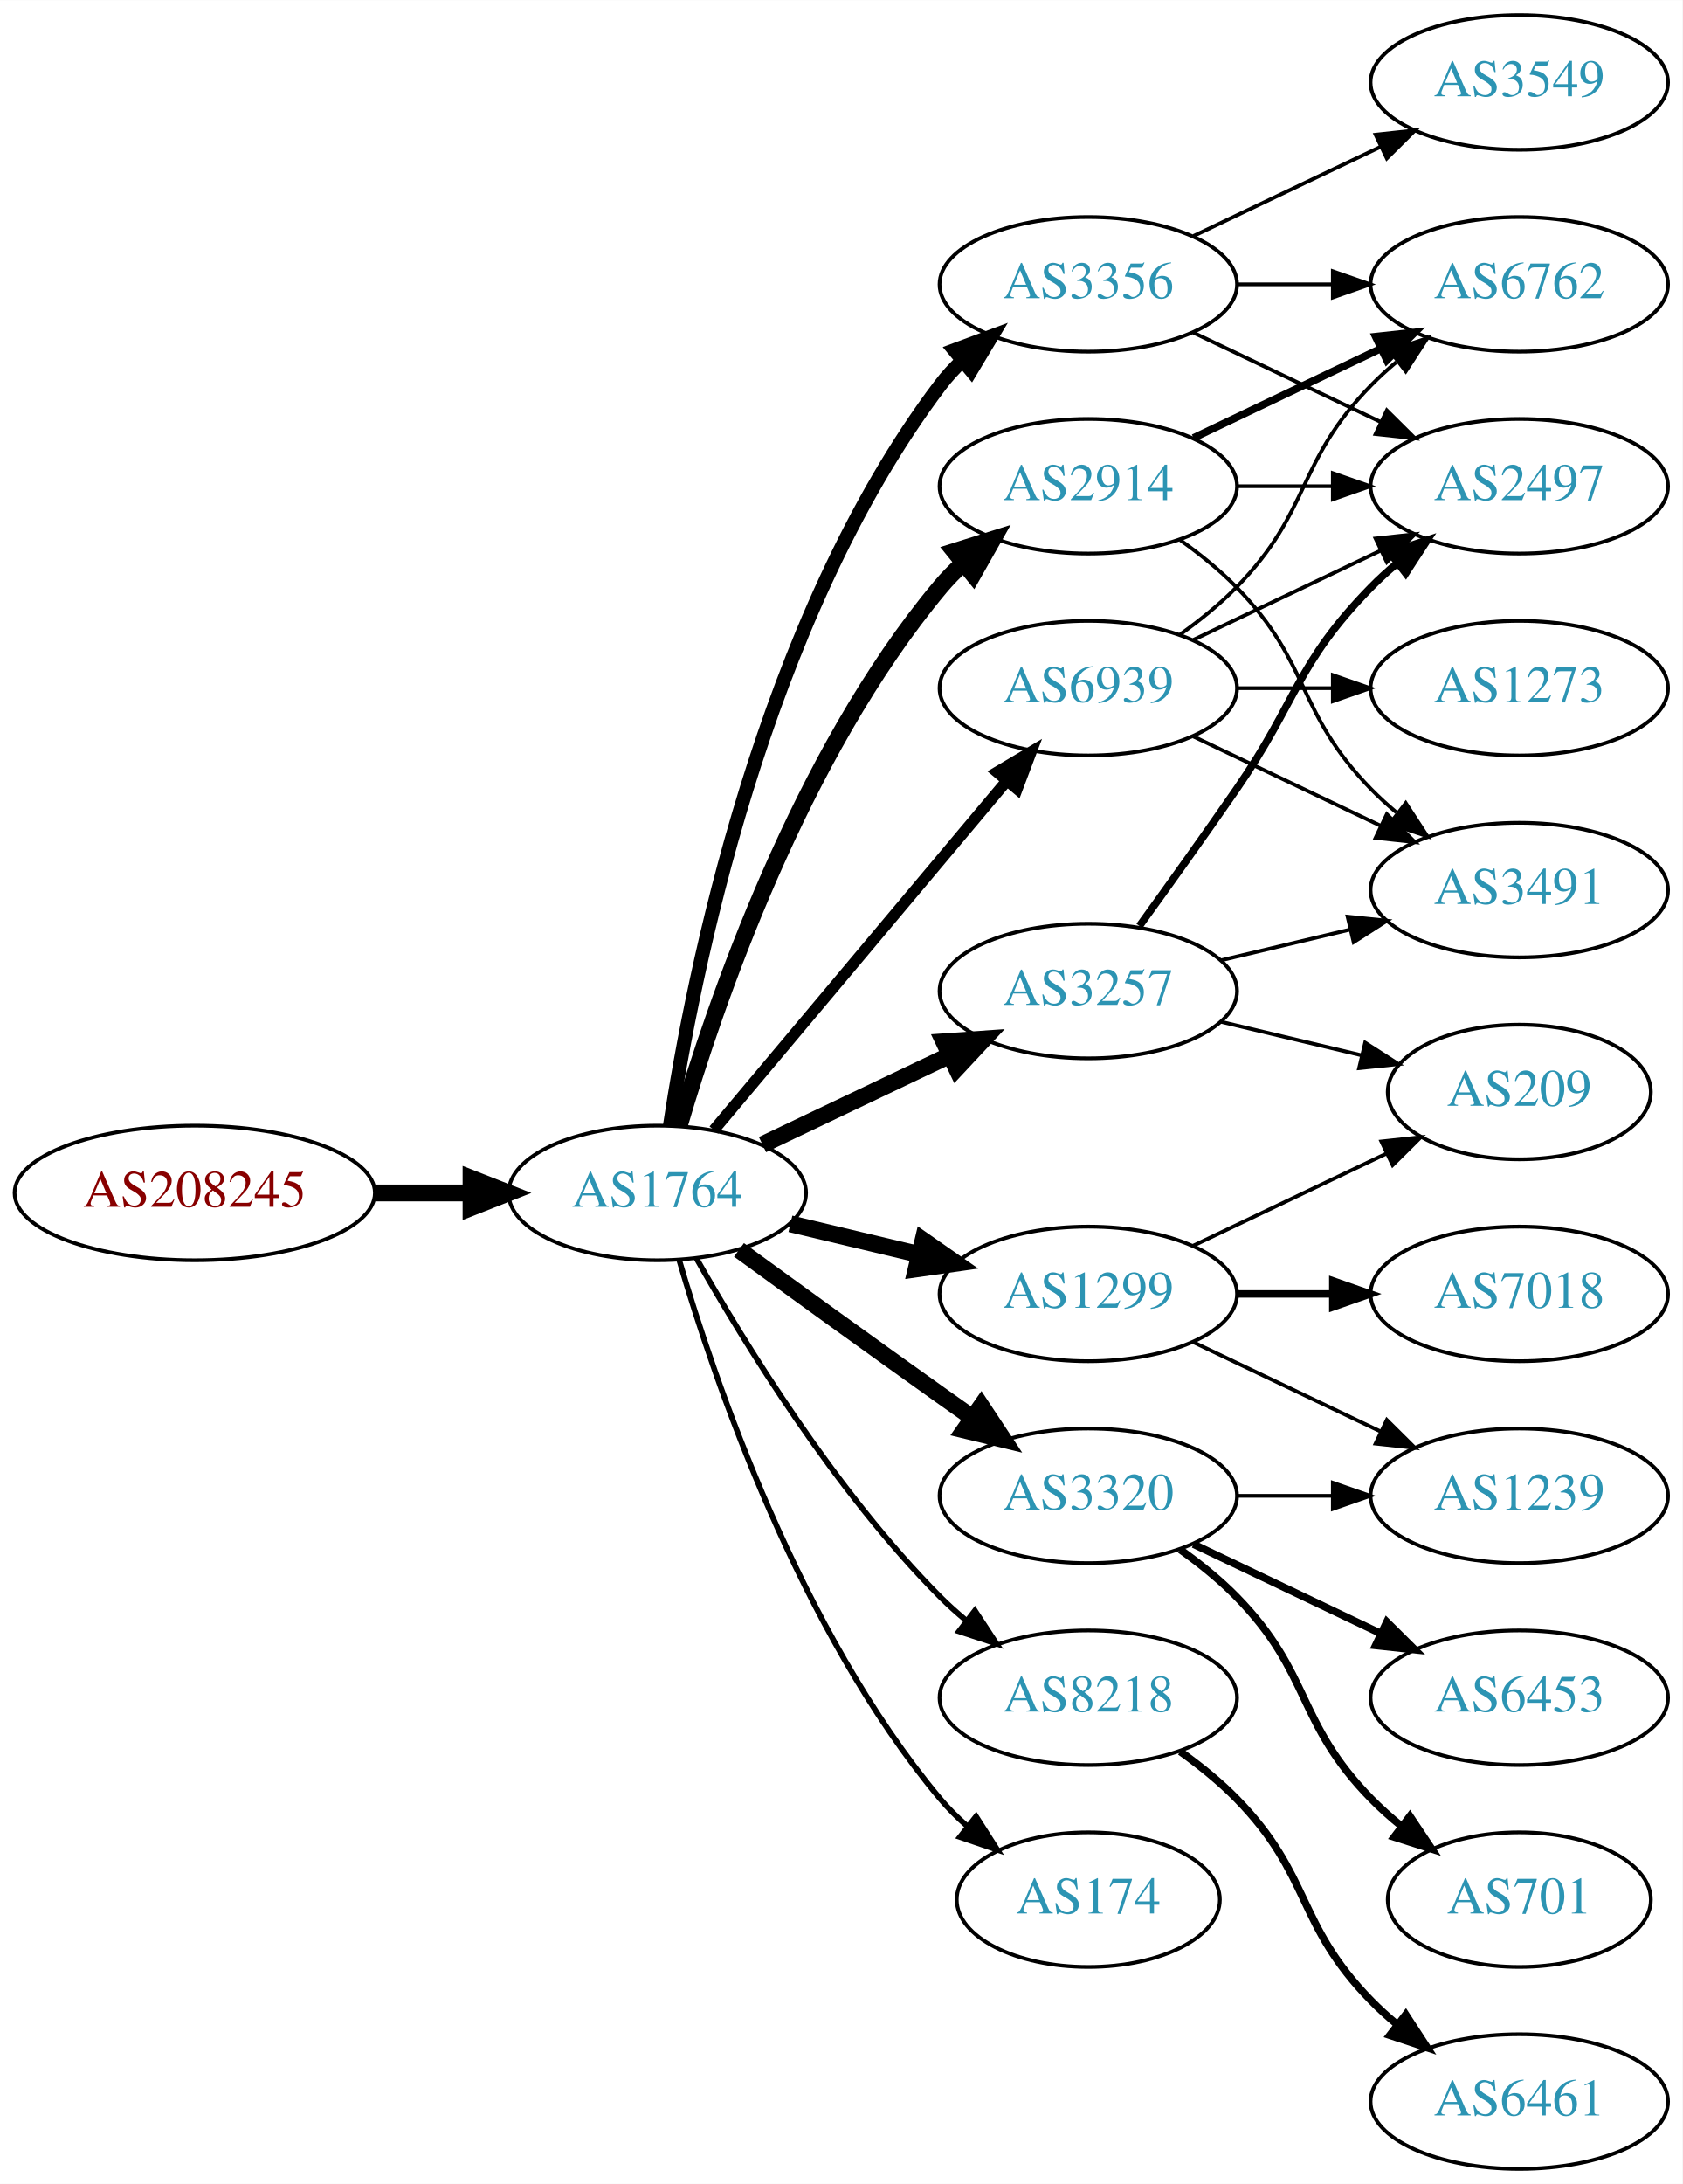
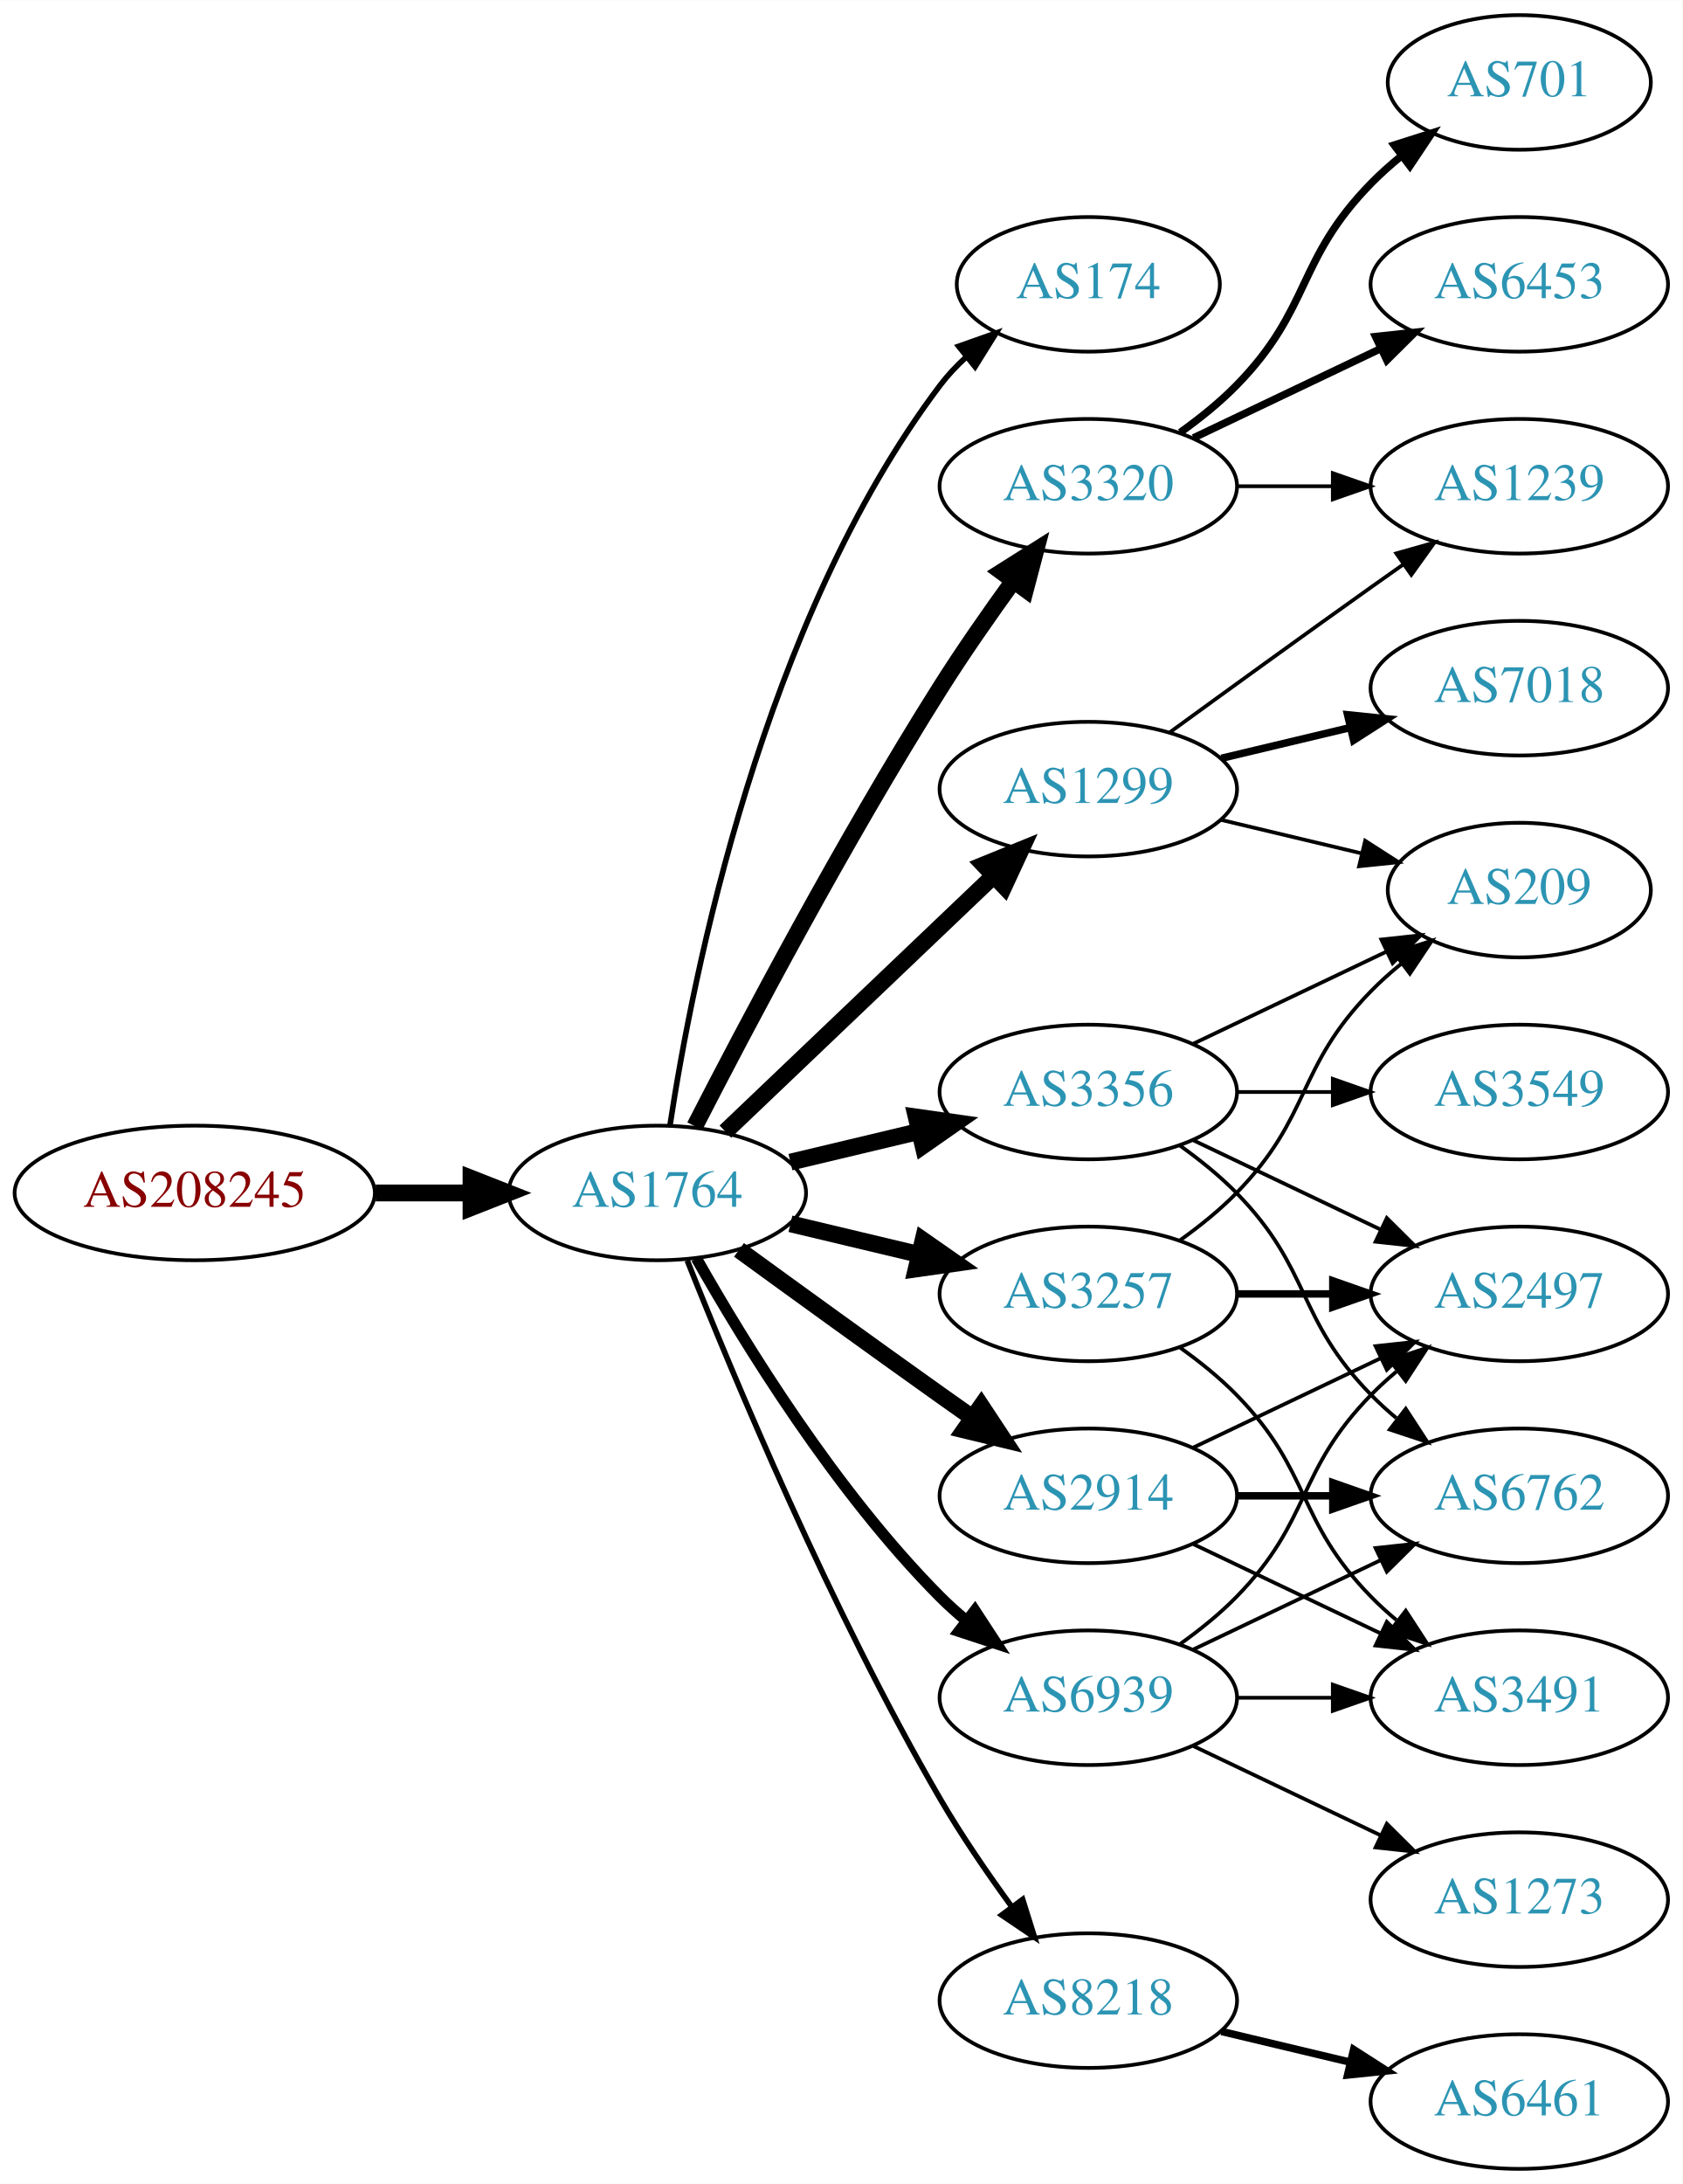
<svg xmlns="http://www.w3.org/2000/svg" xmlns:xlink="http://www.w3.org/1999/xlink" width="450pt" height="584pt" viewBox="0.00 0.00 450.07 584.00">
  <g id="graph0" class="graph" transform="scale(1 1) rotate(0) translate(4 580)">
    <polygon fill="white" stroke="none" points="-4,4 -4,-580 446.07,-580 446.07,4 -4,4" />
    <g id="node1" class="node">
      <g id="a_node1">
        <a xlink:href="/asn/208245" xlink:title="AS208245 ~ Bechtle GmbH [AT]">
          <ellipse fill="#ffffff" stroke="black" cx="48.096" cy="-261" rx="48.192" ry="18" />
          <text text-anchor="middle" x="48.096" y="-257.3" font-family="Times,serif" font-size="14.00" fill="#880000">AS208245</text>
        </a>
      </g>
    </g>
    <g id="node2" class="node">
      <g id="a_node2">
        <a xlink:href="/asn/1764" xlink:title="AS1764 ~ NEXTLAYER-AS [AT]">
          <ellipse fill="#ffffff" stroke="black" cx="171.838" cy="-261" rx="39.794" ry="18" />
          <text text-anchor="middle" x="171.838" y="-257.3" font-family="Times,serif" font-size="14.00" fill="#2c94b3">AS1764</text>
        </a>
      </g>
    </g>
    <g id="edge1" class="edge">
      <path fill="none" stroke="black" stroke-width="4.5" d="M96.513,-261C104.867,-261 113.577,-261 121.969,-261" />
      <polygon fill="black" stroke="black" stroke-width="4.5" points="122.004,-264.938 132.004,-261 122.004,-257.063 122.004,-264.938" />
    </g>
    <g id="node3" class="node">
      <g id="a_node3">
-         <a xlink:href="/asn/2914" xlink:title="AS2914 ~ NTT America, Inc. [US]">
-           <ellipse fill="#ffffff" stroke="black" cx="287.131" cy="-450" rx="39.794" ry="18" />
-           <text text-anchor="middle" x="287.131" y="-446.3" font-family="Times,serif" font-size="14.00" fill="#2c94b3">AS2914</text>
+         <a xlink:href="/asn/174" xlink:title="AS174 ~ Cogent Communications [US]">
+           <ellipse fill="#ffffff" stroke="black" cx="287.131" cy="-504" rx="35.194" ry="18" />
+           <text text-anchor="middle" x="287.131" y="-500.3" font-family="Times,serif" font-size="14.00" fill="#2c94b3">AS174</text>
        </a>
      </g>
    </g>
    <g id="edge2" class="edge">
-       <path fill="none" stroke="black" stroke-width="4.5" d="M177.712,-279.002C187.026,-310.844 209.843,-377.981 247.484,-423 249.355,-425.237 251.453,-427.374 253.679,-429.396" />
-       <polygon fill="black" stroke="black" stroke-width="4.5" points="251.348,-432.574 261.598,-435.804 256.301,-426.452 251.348,-432.574" />
+       <path fill="none" stroke="black" stroke-width="1.5" d="M175.215,-278.986C181.188,-318.422 199.899,-413.995 247.484,-477 249.507,-479.678 251.873,-482.19 254.42,-484.522" />
+       <polygon fill="black" stroke="black" stroke-width="1.5" points="252.455,-487.432 262.446,-490.958 256.834,-481.972 252.455,-487.432" />
    </g>
    <g id="node4" class="node">
      <g id="a_node4">
        <a xlink:href="/asn/3320" xlink:title="AS3320 ~ DTAG [DE]">
+           <ellipse fill="#ffffff" stroke="black" cx="287.131" cy="-450" rx="39.794" ry="18" />
+           <text text-anchor="middle" x="287.131" y="-446.3" font-family="Times,serif" font-size="14.00" fill="#2c94b3">AS3320</text>
+         </a>
+       </g>
+     </g>
+     <g id="edge3" class="edge">
+       <path fill="none" stroke="black" stroke-width="4.5" d="M181.864,-278.852C195.3,-305.055 221.75,-355.237 247.484,-396 253.547,-405.604 260.667,-415.813 267.133,-424.739" />
+       <polygon fill="black" stroke="black" stroke-width="4.5" points="263.986,-427.107 273.075,-432.843 270.337,-422.45 263.986,-427.107" />
+     </g>
+     <g id="node5" class="node">
+       <g id="a_node5">
+         <a xlink:href="/asn/2914" xlink:title="AS2914 ~ NTT America, Inc. [US]">
          <ellipse fill="#ffffff" stroke="black" cx="287.131" cy="-180" rx="39.794" ry="18" />
-           <text text-anchor="middle" x="287.131" y="-176.3" font-family="Times,serif" font-size="14.00" fill="#2c94b3">AS3320</text>
-         </a>
-       </g>
-     </g>
-     <g id="edge3" class="edge">
+           <text text-anchor="middle" x="287.131" y="-176.3" font-family="Times,serif" font-size="14.00" fill="#2c94b3">AS2914</text>
+         </a>
+       </g>
+     </g>
+     <g id="edge4" class="edge">
      <path fill="none" stroke="black" stroke-width="4.5" d="M193.686,-245.778C208.62,-234.909 229.234,-219.975 247.484,-207 250.305,-204.995 253.248,-202.915 256.196,-200.841" />
      <polygon fill="black" stroke="black" stroke-width="4.5" points="258.493,-204.039 264.421,-195.074 253.972,-197.591 258.493,-204.039" />
    </g>
-     <g id="node5" class="node">
-       <g id="a_node5">
-         <a xlink:href="/asn/1299" xlink:title="AS1299 ~ Telia Carrier [EU]">
+     <g id="node6" class="node">
+       <g id="a_node6">
+         <a xlink:href="/asn/3356" xlink:title="AS3356 ~ Level 3 Parent, LLC [US]">
+           <ellipse fill="#ffffff" stroke="black" cx="287.131" cy="-288" rx="39.794" ry="18" />
+           <text text-anchor="middle" x="287.131" y="-284.3" font-family="Times,serif" font-size="14.00" fill="#2c94b3">AS3356</text>
+         </a>
+       </g>
+     </g>
+     <g id="edge5" class="edge">
+       <path fill="none" stroke="black" stroke-width="4.5" d="M207.445,-269.248C218.316,-271.838 230.471,-274.735 241.913,-277.462" />
+       <polygon fill="black" stroke="black" stroke-width="4.5" points="241.095,-281.315 251.736,-279.803 242.921,-273.654 241.095,-281.315" />
+     </g>
+     <g id="node7" class="node">
+       <g id="a_node7">
+         <a xlink:href="/asn/3257" xlink:title="AS3257 ~ GTT [DE]">
          <ellipse fill="#ffffff" stroke="black" cx="287.131" cy="-234" rx="39.794" ry="18" />
-           <text text-anchor="middle" x="287.131" y="-230.3" font-family="Times,serif" font-size="14.00" fill="#2c94b3">AS1299</text>
-         </a>
-       </g>
-     </g>
-     <g id="edge4" class="edge">
+           <text text-anchor="middle" x="287.131" y="-230.3" font-family="Times,serif" font-size="14.00" fill="#2c94b3">AS3257</text>
+         </a>
+       </g>
+     </g>
+     <g id="edge6" class="edge">
      <path fill="none" stroke="black" stroke-width="4.5" d="M207.445,-252.752C218.316,-250.162 230.471,-247.265 241.913,-244.538" />
      <polygon fill="black" stroke="black" stroke-width="4.5" points="242.921,-248.346 251.736,-242.197 241.095,-240.685 242.921,-248.346" />
    </g>
-     <g id="node6" class="node">
-       <g id="a_node6">
-         <a xlink:href="/asn/3257" xlink:title="AS3257 ~ GTT [DE]">
-           <ellipse fill="#ffffff" stroke="black" cx="287.131" cy="-315" rx="39.794" ry="18" />
-           <text text-anchor="middle" x="287.131" y="-311.3" font-family="Times,serif" font-size="14.00" fill="#2c94b3">AS3257</text>
-         </a>
-       </g>
-     </g>
-     <g id="edge5" class="edge">
-       <path fill="none" stroke="black" stroke-width="4.5" d="M199.974,-273.934C214.968,-281.081 233.789,-290.052 250.013,-297.785" />
-       <polygon fill="black" stroke="black" stroke-width="4.5" points="248.495,-301.423 259.216,-302.171 251.883,-294.314 248.495,-301.423" />
-     </g>
-     <g id="node7" class="node">
-       <g id="a_node7">
-         <a xlink:href="/asn/3356" xlink:title="AS3356 ~ Level 3 Parent, LLC [US]">
-           <ellipse fill="#ffffff" stroke="black" cx="287.131" cy="-504" rx="39.794" ry="18" />
-           <text text-anchor="middle" x="287.131" y="-500.3" font-family="Times,serif" font-size="14.00" fill="#2c94b3">AS3356</text>
-         </a>
-       </g>
-     </g>
-     <g id="edge6" class="edge">
-       <path fill="none" stroke="black" stroke-width="3.75" d="M175.215,-278.986C181.188,-318.422 199.899,-413.995 247.484,-477 249.242,-479.327 251.258,-481.529 253.428,-483.596" />
-       <polygon fill="black" stroke="black" stroke-width="3.75" points="251.313,-486.389 261.241,-490.088 255.787,-481.005 251.313,-486.389" />
-     </g>
    <g id="node8" class="node">
      <g id="a_node8">
-         <a xlink:href="/asn/8218" xlink:title="AS8218 ~ legacy Neotelecoms [FR]">
-           <ellipse fill="#ffffff" stroke="black" cx="287.131" cy="-126" rx="39.794" ry="18" />
-           <text text-anchor="middle" x="287.131" y="-122.3" font-family="Times,serif" font-size="14.00" fill="#2c94b3">AS8218</text>
+         <a xlink:href="/asn/1299" xlink:title="AS1299 ~ Telia Carrier [EU]">
+           <ellipse fill="#ffffff" stroke="black" cx="287.131" cy="-369" rx="39.794" ry="18" />
+           <text text-anchor="middle" x="287.131" y="-365.3" font-family="Times,serif" font-size="14.00" fill="#2c94b3">AS1299</text>
        </a>
      </g>
    </g>
    <g id="edge7" class="edge">
-       <path fill="none" stroke="black" stroke-width="1.5" d="M182.298,-243.51C195.08,-220.904 219.512,-181.114 247.484,-153 249.595,-150.879 251.891,-148.812 254.277,-146.829" />
-       <polygon fill="black" stroke="black" stroke-width="1.5" points="256.792,-149.31 262.592,-140.444 252.529,-143.758 256.792,-149.31" />
+       <path fill="none" stroke="black" stroke-width="4.5" d="M190.045,-277.403C209.12,-295.587 240.04,-325.063 261.638,-345.651" />
+       <polygon fill="black" stroke="black" stroke-width="4.5" points="259.178,-348.747 269.133,-352.797 264.612,-343.047 259.178,-348.747" />
    </g>
    <g id="node9" class="node">
      <g id="a_node9">
-         <a xlink:href="/asn/174" xlink:title="AS174 ~ Cogent Communications [US]">
-           <ellipse fill="#ffffff" stroke="black" cx="287.131" cy="-72" rx="35.194" ry="18" />
-           <text text-anchor="middle" x="287.131" y="-68.3" font-family="Times,serif" font-size="14.00" fill="#2c94b3">AS174</text>
+         <a xlink:href="/asn/8218" xlink:title="AS8218 ~ legacy Neotelecoms [FR]">
+           <ellipse fill="#ffffff" stroke="black" cx="287.131" cy="-45" rx="39.794" ry="18" />
+           <text text-anchor="middle" x="287.131" y="-41.3" font-family="Times,serif" font-size="14.00" fill="#2c94b3">AS8218</text>
        </a>
      </g>
    </g>
    <g id="edge8" class="edge">
-       <path fill="none" stroke="black" stroke-width="1.5" d="M177.712,-242.998C187.026,-211.156 209.843,-144.019 247.484,-99 249.637,-96.426 252.091,-93.983 254.696,-91.697" />
-       <polygon fill="black" stroke="black" stroke-width="1.5" points="257.103,-94.257 262.806,-85.328 252.779,-88.751 257.103,-94.257" />
+       <path fill="none" stroke="black" stroke-width="1.5" d="M179.841,-242.949C191.968,-212.43 218.386,-149.067 247.484,-99 253.191,-89.181 260.229,-78.922 266.728,-70.016" />
+       <polygon fill="black" stroke="black" stroke-width="1.5" points="269.569,-72.061 272.734,-61.95 263.954,-67.881 269.569,-72.061" />
    </g>
    <g id="node10" class="node">
      <g id="a_node10">
        <a xlink:href="/asn/6939" xlink:title="AS6939 ~ Hurricane Electric LLC [US]">
-           <ellipse fill="#ffffff" stroke="black" cx="287.131" cy="-396" rx="39.794" ry="18" />
-           <text text-anchor="middle" x="287.131" y="-392.3" font-family="Times,serif" font-size="14.00" fill="#2c94b3">AS6939</text>
+           <ellipse fill="#ffffff" stroke="black" cx="287.131" cy="-126" rx="39.794" ry="18" />
+           <text text-anchor="middle" x="287.131" y="-122.3" font-family="Times,serif" font-size="14.00" fill="#2c94b3">AS6939</text>
        </a>
      </g>
    </g>
    <g id="edge9" class="edge">
-       <path fill="none" stroke="black" stroke-width="3" d="M186.958,-277.825C206.632,-301.269 242.436,-343.934 265.215,-371.076" />
-       <polygon fill="black" stroke="black" stroke-width="3" points="262.724,-373.553 271.833,-378.963 268.086,-369.053 262.724,-373.553" />
+       <path fill="none" stroke="black" stroke-width="3" d="M182.298,-243.51C195.08,-220.904 219.512,-181.114 247.484,-153 249.595,-150.879 251.891,-148.812 254.277,-146.829" />
+       <polygon fill="black" stroke="black" stroke-width="3" points="256.792,-149.31 262.592,-140.444 252.529,-143.758 256.792,-149.31" />
    </g>
    <g id="node11" class="node">
      <g id="a_node11">
-         <a xlink:href="/asn/6762" xlink:title="AS6762 ~ TELECOM ITALIA SPARKLE S.p.A. [IT]">
+         <a xlink:href="/asn/6453" xlink:title="AS6453 ~ TATA COMMUNICATIONS (AMERICA) INC [US]">
          <ellipse fill="#ffffff" stroke="black" cx="402.424" cy="-504" rx="39.794" ry="18" />
-           <text text-anchor="middle" x="402.424" y="-500.3" font-family="Times,serif" font-size="14.00" fill="#2c94b3">AS6762</text>
+           <text text-anchor="middle" x="402.424" y="-500.3" font-family="Times,serif" font-size="14.00" fill="#2c94b3">AS6453</text>
        </a>
      </g>
    </g>
    <g id="edge10" class="edge">
      <path fill="none" stroke="black" stroke-width="2" d="M315.267,-462.934C330.261,-470.081 349.082,-479.052 365.306,-486.785" />
      <polygon fill="black" stroke="black" stroke-width="2" points="363.976,-490.028 374.509,-491.171 366.988,-483.709 363.976,-490.028" />
    </g>
    <g id="node12" class="node">
      <g id="a_node12">
-         <a xlink:href="/asn/3491" xlink:title="AS3491 ~ PCCW Global, Inc. [US]">
-           <ellipse fill="#ffffff" stroke="black" cx="402.424" cy="-342" rx="39.794" ry="18" />
-           <text text-anchor="middle" x="402.424" y="-338.3" font-family="Times,serif" font-size="14.00" fill="#2c94b3">AS3491</text>
+         <a xlink:href="/asn/1239" xlink:title="AS1239 ~ Sprint [US]">
+           <ellipse fill="#ffffff" stroke="black" cx="402.424" cy="-450" rx="39.794" ry="18" />
+           <text text-anchor="middle" x="402.424" y="-446.3" font-family="Times,serif" font-size="14.00" fill="#2c94b3">AS1239</text>
        </a>
      </g>
    </g>
    <g id="edge11" class="edge">
-       <path fill="none" stroke="black" d="M311.725,-435.611C316.981,-431.852 322.313,-427.563 326.777,-423 346.95,-402.383 342.605,-389.617 362.777,-369 364.87,-366.861 367.154,-364.782 369.53,-362.79" />
-       <polygon fill="black" stroke="black" points="372.049,-365.268 377.83,-356.389 367.774,-359.725 372.049,-365.268" />
+       <path fill="none" stroke="black" d="M326.803,-450C335.006,-450 343.77,-450 352.302,-450" />
+       <polygon fill="black" stroke="black" points="352.541,-453.5 362.541,-450 352.541,-446.5 352.541,-453.5" />
    </g>
    <g id="node13" class="node">
      <g id="a_node13">
-         <a xlink:href="/asn/2497" xlink:title="AS2497 ~ Internet Initiative Japan Inc. [JP]">
-           <ellipse fill="#ffffff" stroke="black" cx="402.424" cy="-450" rx="39.794" ry="18" />
-           <text text-anchor="middle" x="402.424" y="-446.3" font-family="Times,serif" font-size="14.00" fill="#2c94b3">AS2497</text>
+         <a xlink:href="/asn/701" xlink:title="AS701 ~ UUNET [US]">
+           <ellipse fill="#ffffff" stroke="black" cx="402.424" cy="-558" rx="35.194" ry="18" />
+           <text text-anchor="middle" x="402.424" y="-554.3" font-family="Times,serif" font-size="14.00" fill="#2c94b3">AS701</text>
        </a>
      </g>
    </g>
    <g id="edge12" class="edge">
-       <path fill="none" stroke="black" d="M326.803,-450C335.006,-450 343.77,-450 352.302,-450" />
-       <polygon fill="black" stroke="black" points="352.541,-453.5 362.541,-450 352.541,-446.5 352.541,-453.5" />
+       <path fill="none" stroke="black" stroke-width="2" d="M311.725,-464.389C316.981,-468.148 322.313,-472.437 326.777,-477 346.95,-497.617 342.605,-510.383 362.777,-531 365.257,-533.534 368.003,-535.983 370.856,-538.304" />
+       <polygon fill="black" stroke="black" stroke-width="2" points="368.947,-541.248 379.041,-544.468 373.158,-535.657 368.947,-541.248" />
    </g>
    <g id="node14" class="node">
      <g id="a_node14">
-         <a xlink:href="/asn/701" xlink:title="AS701 ~ UUNET [US]">
-           <ellipse fill="#ffffff" stroke="black" cx="402.424" cy="-72" rx="35.194" ry="18" />
-           <text text-anchor="middle" x="402.424" y="-68.3" font-family="Times,serif" font-size="14.00" fill="#2c94b3">AS701</text>
+         <a xlink:href="/asn/2497" xlink:title="AS2497 ~ Internet Initiative Japan Inc. [JP]">
+           <ellipse fill="#ffffff" stroke="black" cx="402.424" cy="-234" rx="39.794" ry="18" />
+           <text text-anchor="middle" x="402.424" y="-230.3" font-family="Times,serif" font-size="14.00" fill="#2c94b3">AS2497</text>
        </a>
      </g>
    </g>
    <g id="edge13" class="edge">
-       <path fill="none" stroke="black" stroke-width="2" d="M311.725,-165.611C316.981,-161.852 322.313,-157.563 326.777,-153 346.95,-132.383 342.605,-119.617 362.777,-99 365.257,-96.466 368.003,-94.017 370.856,-91.696" />
-       <polygon fill="black" stroke="black" stroke-width="2" points="373.158,-94.343 379.041,-85.532 368.947,-88.752 373.158,-94.343" />
+       <path fill="none" stroke="black" d="M315.267,-192.934C330.261,-200.081 349.082,-209.052 365.306,-216.785" />
+       <polygon fill="black" stroke="black" points="363.976,-220.028 374.509,-221.171 366.988,-213.709 363.976,-220.028" />
    </g>
    <g id="node15" class="node">
      <g id="a_node15">
-         <a xlink:href="/asn/1239" xlink:title="AS1239 ~ Sprint [US]">
-           <ellipse fill="#ffffff" stroke="black" cx="402.424" cy="-180" rx="39.794" ry="18" />
-           <text text-anchor="middle" x="402.424" y="-176.3" font-family="Times,serif" font-size="14.00" fill="#2c94b3">AS1239</text>
+         <a xlink:href="/asn/3491" xlink:title="AS3491 ~ PCCW Global, Inc. [US]">
+           <ellipse fill="#ffffff" stroke="black" cx="402.424" cy="-126" rx="39.794" ry="18" />
+           <text text-anchor="middle" x="402.424" y="-122.3" font-family="Times,serif" font-size="14.00" fill="#2c94b3">AS3491</text>
        </a>
      </g>
    </g>
    <g id="edge14" class="edge">
-       <path fill="none" stroke="black" d="M326.803,-180C335.006,-180 343.77,-180 352.302,-180" />
-       <polygon fill="black" stroke="black" points="352.541,-183.5 362.541,-180 352.541,-176.5 352.541,-183.5" />
+       <path fill="none" stroke="black" d="M315.267,-167.066C330.261,-159.919 349.082,-150.948 365.306,-143.215" />
+       <polygon fill="black" stroke="black" points="366.988,-146.291 374.509,-138.829 363.976,-139.972 366.988,-146.291" />
    </g>
    <g id="node16" class="node">
      <g id="a_node16">
-         <a xlink:href="/asn/6453" xlink:title="AS6453 ~ TATA COMMUNICATIONS (AMERICA) INC [US]">
-           <ellipse fill="#ffffff" stroke="black" cx="402.424" cy="-126" rx="39.794" ry="18" />
-           <text text-anchor="middle" x="402.424" y="-122.3" font-family="Times,serif" font-size="14.00" fill="#2c94b3">AS6453</text>
+         <a xlink:href="/asn/6762" xlink:title="AS6762 ~ TELECOM ITALIA SPARKLE S.p.A. [IT]">
+           <ellipse fill="#ffffff" stroke="black" cx="402.424" cy="-180" rx="39.794" ry="18" />
+           <text text-anchor="middle" x="402.424" y="-176.3" font-family="Times,serif" font-size="14.00" fill="#2c94b3">AS6762</text>
        </a>
      </g>
    </g>
    <g id="edge15" class="edge">
-       <path fill="none" stroke="black" stroke-width="2" d="M315.267,-167.066C330.261,-159.919 349.082,-150.948 365.306,-143.215" />
-       <polygon fill="black" stroke="black" stroke-width="2" points="366.988,-146.291 374.509,-138.829 363.976,-139.972 366.988,-146.291" />
+       <path fill="none" stroke="black" stroke-width="2" d="M326.803,-180C335.006,-180 343.77,-180 352.302,-180" />
+       <polygon fill="black" stroke="black" stroke-width="2" points="352.541,-183.5 362.541,-180 352.541,-176.5 352.541,-183.5" />
+     </g>
+     <g id="edge18" class="edge">
+       <path fill="none" stroke="black" d="M315.267,-275.066C330.261,-267.919 349.082,-258.948 365.306,-251.215" />
+       <polygon fill="black" stroke="black" points="366.988,-254.291 374.509,-246.829 363.976,-247.972 366.988,-254.291" />
    </g>
    <g id="edge17" class="edge">
-       <path fill="none" stroke="black" d="M315.267,-221.066C330.261,-213.919 349.082,-204.948 365.306,-197.215" />
-       <polygon fill="black" stroke="black" points="366.988,-200.291 374.509,-192.829 363.976,-193.972 366.988,-200.291" />
+       <path fill="none" stroke="black" d="M311.725,-273.611C316.981,-269.852 322.313,-265.563 326.777,-261 346.95,-240.383 342.605,-227.617 362.777,-207 364.87,-204.861 367.154,-202.782 369.53,-200.79" />
+       <polygon fill="black" stroke="black" points="372.049,-203.268 377.83,-194.389 367.774,-197.725 372.049,-203.268" />
    </g>
    <g id="node17" class="node">
      <g id="a_node17">
-         <a xlink:href="/asn/7018" xlink:title="AS7018 ~ AT&amp;T Services, Inc. [US]">
-           <ellipse fill="#ffffff" stroke="black" cx="402.424" cy="-234" rx="39.794" ry="18" />
-           <text text-anchor="middle" x="402.424" y="-230.3" font-family="Times,serif" font-size="14.00" fill="#2c94b3">AS7018</text>
+         <a xlink:href="/asn/3549" xlink:title="AS3549 ~ Level 3 Parent, LLC [US]">
+           <ellipse fill="#ffffff" stroke="black" cx="402.424" cy="-288" rx="39.794" ry="18" />
+           <text text-anchor="middle" x="402.424" y="-284.3" font-family="Times,serif" font-size="14.00" fill="#2c94b3">AS3549</text>
        </a>
      </g>
    </g>
    <g id="edge16" class="edge">
-       <path fill="none" stroke="black" stroke-width="2" d="M326.803,-234C335.006,-234 343.77,-234 352.302,-234" />
-       <polygon fill="black" stroke="black" stroke-width="2" points="352.541,-237.5 362.541,-234 352.541,-230.5 352.541,-237.5" />
+       <path fill="none" stroke="black" d="M326.803,-288C335.006,-288 343.77,-288 352.302,-288" />
+       <polygon fill="black" stroke="black" points="352.541,-291.5 362.541,-288 352.541,-284.5 352.541,-291.5" />
    </g>
    <g id="node18" class="node">
      <g id="a_node18">
        <a xlink:href="/asn/209" xlink:title="AS209 ~ CenturyLink Communications, LLC [US]">
-           <ellipse fill="#ffffff" stroke="black" cx="402.424" cy="-288" rx="35.194" ry="18" />
-           <text text-anchor="middle" x="402.424" y="-284.3" font-family="Times,serif" font-size="14.00" fill="#2c94b3">AS209</text>
-         </a>
-       </g>
-     </g>
-     <g id="edge18" class="edge">
-       <path fill="none" stroke="black" d="M315.267,-246.934C330.699,-254.29 350.185,-263.577 366.72,-271.459" />
-       <polygon fill="black" stroke="black" points="365.529,-274.768 376.062,-275.911 368.54,-268.449 365.529,-274.768" />
+           <ellipse fill="#ffffff" stroke="black" cx="402.424" cy="-342" rx="35.194" ry="18" />
+           <text text-anchor="middle" x="402.424" y="-338.3" font-family="Times,serif" font-size="14.00" fill="#2c94b3">AS209</text>
+         </a>
+       </g>
+     </g>
+     <g id="edge19" class="edge">
+       <path fill="none" stroke="black" d="M315.267,-300.934C330.699,-308.29 350.185,-317.577 366.72,-325.459" />
+       <polygon fill="black" stroke="black" points="365.529,-328.768 376.062,-329.911 368.54,-322.449 365.529,-328.768" />
+     </g>
+     <g id="edge21" class="edge">
+       <path fill="none" stroke="black" stroke-width="2" d="M326.803,-234C335.006,-234 343.77,-234 352.302,-234" />
+       <polygon fill="black" stroke="black" stroke-width="2" points="352.541,-237.5 362.541,-234 352.541,-230.5 352.541,-237.5" />
    </g>
    <g id="edge20" class="edge">
-       <path fill="none" stroke="black" d="M322.738,-323.248C333.609,-325.838 345.764,-328.735 357.206,-331.462" />
-       <polygon fill="black" stroke="black" points="356.49,-334.889 367.029,-333.803 358.112,-328.08 356.49,-334.889" />
-     </g>
-     <g id="edge19" class="edge">
-       <path fill="none" stroke="black" stroke-width="2" d="M300.81,-332.406C308.426,-342.937 318.258,-356.67 326.777,-369 343.173,-392.731 342.605,-402.383 362.777,-423 364.87,-425.139 367.154,-427.218 369.53,-429.21" />
-       <polygon fill="black" stroke="black" stroke-width="2" points="367.774,-432.275 377.83,-435.611 372.049,-426.732 367.774,-432.275" />
-     </g>
-     <g id="edge21" class="edge">
-       <path fill="none" stroke="black" d="M322.738,-306.752C334.533,-303.942 347.837,-300.771 360.105,-297.847" />
-       <polygon fill="black" stroke="black" points="361.194,-301.186 370.11,-295.463 359.571,-294.376 361.194,-301.186" />
+       <path fill="none" stroke="black" d="M311.725,-219.611C316.981,-215.852 322.313,-211.563 326.777,-207 346.95,-186.383 342.605,-173.617 362.777,-153 364.87,-150.861 367.154,-148.782 369.53,-146.79" />
+       <polygon fill="black" stroke="black" points="372.049,-149.268 377.83,-140.389 367.774,-143.725 372.049,-149.268" />
+     </g>
+     <g id="edge22" class="edge">
+       <path fill="none" stroke="black" d="M311.725,-248.389C316.981,-252.148 322.313,-256.437 326.777,-261 346.95,-281.617 342.605,-294.383 362.777,-315 365.257,-317.534 368.003,-319.983 370.856,-322.304" />
+       <polygon fill="black" stroke="black" points="368.947,-325.248 379.041,-328.468 373.158,-319.657 368.947,-325.248" />
    </g>
    <g id="edge23" class="edge">
-       <path fill="none" stroke="black" d="M326.803,-504C335.006,-504 343.77,-504 352.302,-504" />
-       <polygon fill="black" stroke="black" points="352.541,-507.5 362.541,-504 352.541,-500.5 352.541,-507.5" />
+       <path fill="none" stroke="black" d="M308.979,-384.222C323.913,-395.091 344.527,-410.025 362.777,-423 365.598,-425.005 368.541,-427.085 371.489,-429.159" />
+       <polygon fill="black" stroke="black" points="369.516,-432.05 379.714,-434.926 373.535,-426.319 369.516,-432.05" />
+     </g>
+     <g id="edge25" class="edge">
+       <path fill="none" stroke="black" d="M322.738,-360.752C334.533,-357.942 347.837,-354.771 360.105,-351.847" />
+       <polygon fill="black" stroke="black" points="361.194,-355.186 370.11,-349.463 359.571,-348.376 361.194,-355.186" />
+     </g>
+     <g id="node19" class="node">
+       <g id="a_node19">
+         <a xlink:href="/asn/7018" xlink:title="AS7018 ~ AT&amp;T Services, Inc. [US]">
+           <ellipse fill="#ffffff" stroke="black" cx="402.424" cy="-396" rx="39.794" ry="18" />
+           <text text-anchor="middle" x="402.424" y="-392.3" font-family="Times,serif" font-size="14.00" fill="#2c94b3">AS7018</text>
+         </a>
+       </g>
    </g>
    <g id="edge24" class="edge">
-       <path fill="none" stroke="black" d="M315.267,-491.066C330.261,-483.919 349.082,-474.948 365.306,-467.215" />
-       <polygon fill="black" stroke="black" points="366.988,-470.291 374.509,-462.829 363.976,-463.972 366.988,-470.291" />
+       <path fill="none" stroke="black" stroke-width="2" d="M322.738,-377.248C333.609,-379.838 345.764,-382.735 357.206,-385.462" />
+       <polygon fill="black" stroke="black" stroke-width="2" points="356.49,-388.889 367.029,-387.803 358.112,-382.08 356.49,-388.889" />
    </g>
    <g id="node20" class="node">
      <g id="a_node20">
-         <a xlink:href="/asn/3549" xlink:title="AS3549 ~ Level 3 Parent, LLC [US]">
-           <ellipse fill="#ffffff" stroke="black" cx="402.424" cy="-558" rx="39.794" ry="18" />
-           <text text-anchor="middle" x="402.424" y="-554.3" font-family="Times,serif" font-size="14.00" fill="#2c94b3">AS3549</text>
-         </a>
-       </g>
-     </g>
-     <g id="edge25" class="edge">
-       <path fill="none" stroke="black" d="M315.267,-516.934C330.261,-524.081 349.082,-533.052 365.306,-540.785" />
-       <polygon fill="black" stroke="black" points="363.976,-544.028 374.509,-545.171 366.988,-537.709 363.976,-544.028" />
-     </g>
-     <g id="node19" class="node">
-       <g id="a_node19">
        <a xlink:href="/asn/6461" xlink:title="AS6461 ~ Zayo Bandwidth [US]">
          <ellipse fill="#ffffff" stroke="black" cx="402.424" cy="-18" rx="39.794" ry="18" />
          <text text-anchor="middle" x="402.424" y="-14.3" font-family="Times,serif" font-size="14.00" fill="#2c94b3">AS6461</text>
        </a>
      </g>
    </g>
-     <g id="edge22" class="edge">
-       <path fill="none" stroke="black" stroke-width="2" d="M311.725,-111.611C316.981,-107.852 322.313,-103.563 326.777,-99 346.95,-78.383 342.605,-65.617 362.777,-45 364.87,-42.861 367.154,-40.782 369.53,-38.79" />
-       <polygon fill="black" stroke="black" stroke-width="2" points="372.049,-41.268 377.83,-32.389 367.774,-35.725 372.049,-41.268" />
-     </g>
    <g id="edge26" class="edge">
-       <path fill="none" stroke="black" d="M311.725,-410.389C316.981,-414.148 322.313,-418.437 326.777,-423 346.95,-443.617 342.605,-456.383 362.777,-477 364.87,-479.139 367.154,-481.218 369.53,-483.21" />
-       <polygon fill="black" stroke="black" points="367.774,-486.275 377.83,-489.611 372.049,-480.732 367.774,-486.275" />
-     </g>
-     <g id="edge27" class="edge">
-       <path fill="none" stroke="black" d="M315.267,-383.066C330.261,-375.919 349.082,-366.948 365.306,-359.215" />
-       <polygon fill="black" stroke="black" points="366.988,-362.291 374.509,-354.829 363.976,-355.972 366.988,-362.291" />
+       <path fill="none" stroke="black" stroke-width="2" d="M322.738,-36.752C333.609,-34.162 345.764,-31.265 357.206,-28.538" />
+       <polygon fill="black" stroke="black" stroke-width="2" points="358.112,-31.92 367.029,-26.197 356.49,-25.111 358.112,-31.92" />
    </g>
    <g id="edge29" class="edge">
-       <path fill="none" stroke="black" d="M315.267,-408.934C330.261,-416.081 349.082,-425.052 365.306,-432.785" />
-       <polygon fill="black" stroke="black" points="363.976,-436.028 374.509,-437.171 366.988,-429.709 363.976,-436.028" />
+       <path fill="none" stroke="black" d="M311.725,-140.389C316.981,-144.148 322.313,-148.437 326.777,-153 346.95,-173.617 342.605,-186.383 362.777,-207 364.87,-209.139 367.154,-211.218 369.53,-213.21" />
+       <polygon fill="black" stroke="black" points="367.774,-216.275 377.83,-219.611 372.049,-210.732 367.774,-216.275" />
+     </g>
+     <g id="edge28" class="edge">
+       <path fill="none" stroke="black" d="M326.803,-126C335.006,-126 343.77,-126 352.302,-126" />
+       <polygon fill="black" stroke="black" points="352.541,-129.5 362.541,-126 352.541,-122.5 352.541,-129.5" />
+     </g>
+     <g id="edge30" class="edge">
+       <path fill="none" stroke="black" d="M315.267,-138.934C330.261,-146.081 349.082,-155.052 365.306,-162.785" />
+       <polygon fill="black" stroke="black" points="363.976,-166.028 374.509,-167.171 366.988,-159.709 363.976,-166.028" />
    </g>
    <g id="node21" class="node">
      <g id="a_node21">
        <a xlink:href="/asn/1273" xlink:title="AS1273 ~ Vodafone Group PLC [EU]">
-           <ellipse fill="#ffffff" stroke="black" cx="402.424" cy="-396" rx="39.794" ry="18" />
-           <text text-anchor="middle" x="402.424" y="-392.3" font-family="Times,serif" font-size="14.00" fill="#2c94b3">AS1273</text>
-         </a>
-       </g>
-     </g>
-     <g id="edge28" class="edge">
-       <path fill="none" stroke="black" d="M326.803,-396C335.006,-396 343.77,-396 352.302,-396" />
-       <polygon fill="black" stroke="black" points="352.541,-399.5 362.541,-396 352.541,-392.5 352.541,-399.5" />
+           <ellipse fill="#ffffff" stroke="black" cx="402.424" cy="-72" rx="39.794" ry="18" />
+           <text text-anchor="middle" x="402.424" y="-68.3" font-family="Times,serif" font-size="14.00" fill="#2c94b3">AS1273</text>
+         </a>
+       </g>
+     </g>
+     <g id="edge27" class="edge">
+       <path fill="none" stroke="black" d="M315.267,-113.066C330.261,-105.919 349.082,-96.948 365.306,-89.215" />
+       <polygon fill="black" stroke="black" points="366.988,-92.291 374.509,-84.829 363.976,-85.972 366.988,-92.291" />
    </g>
  </g>
</svg>
